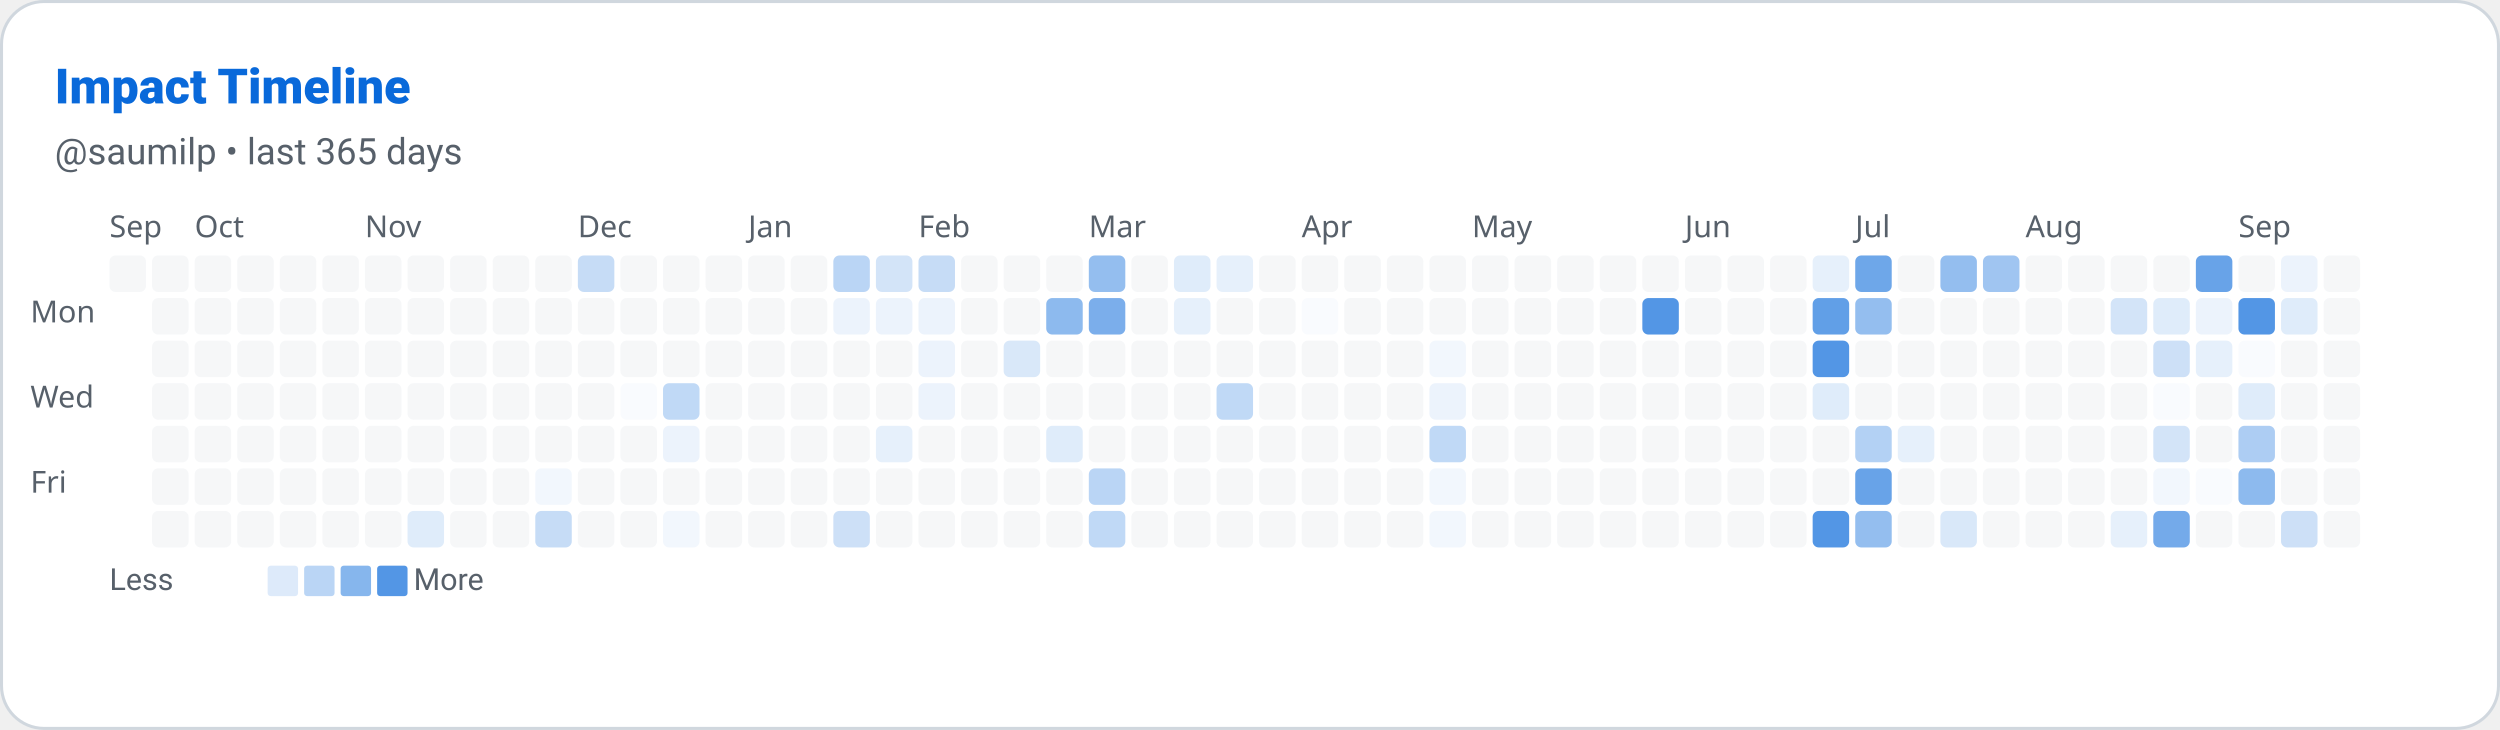
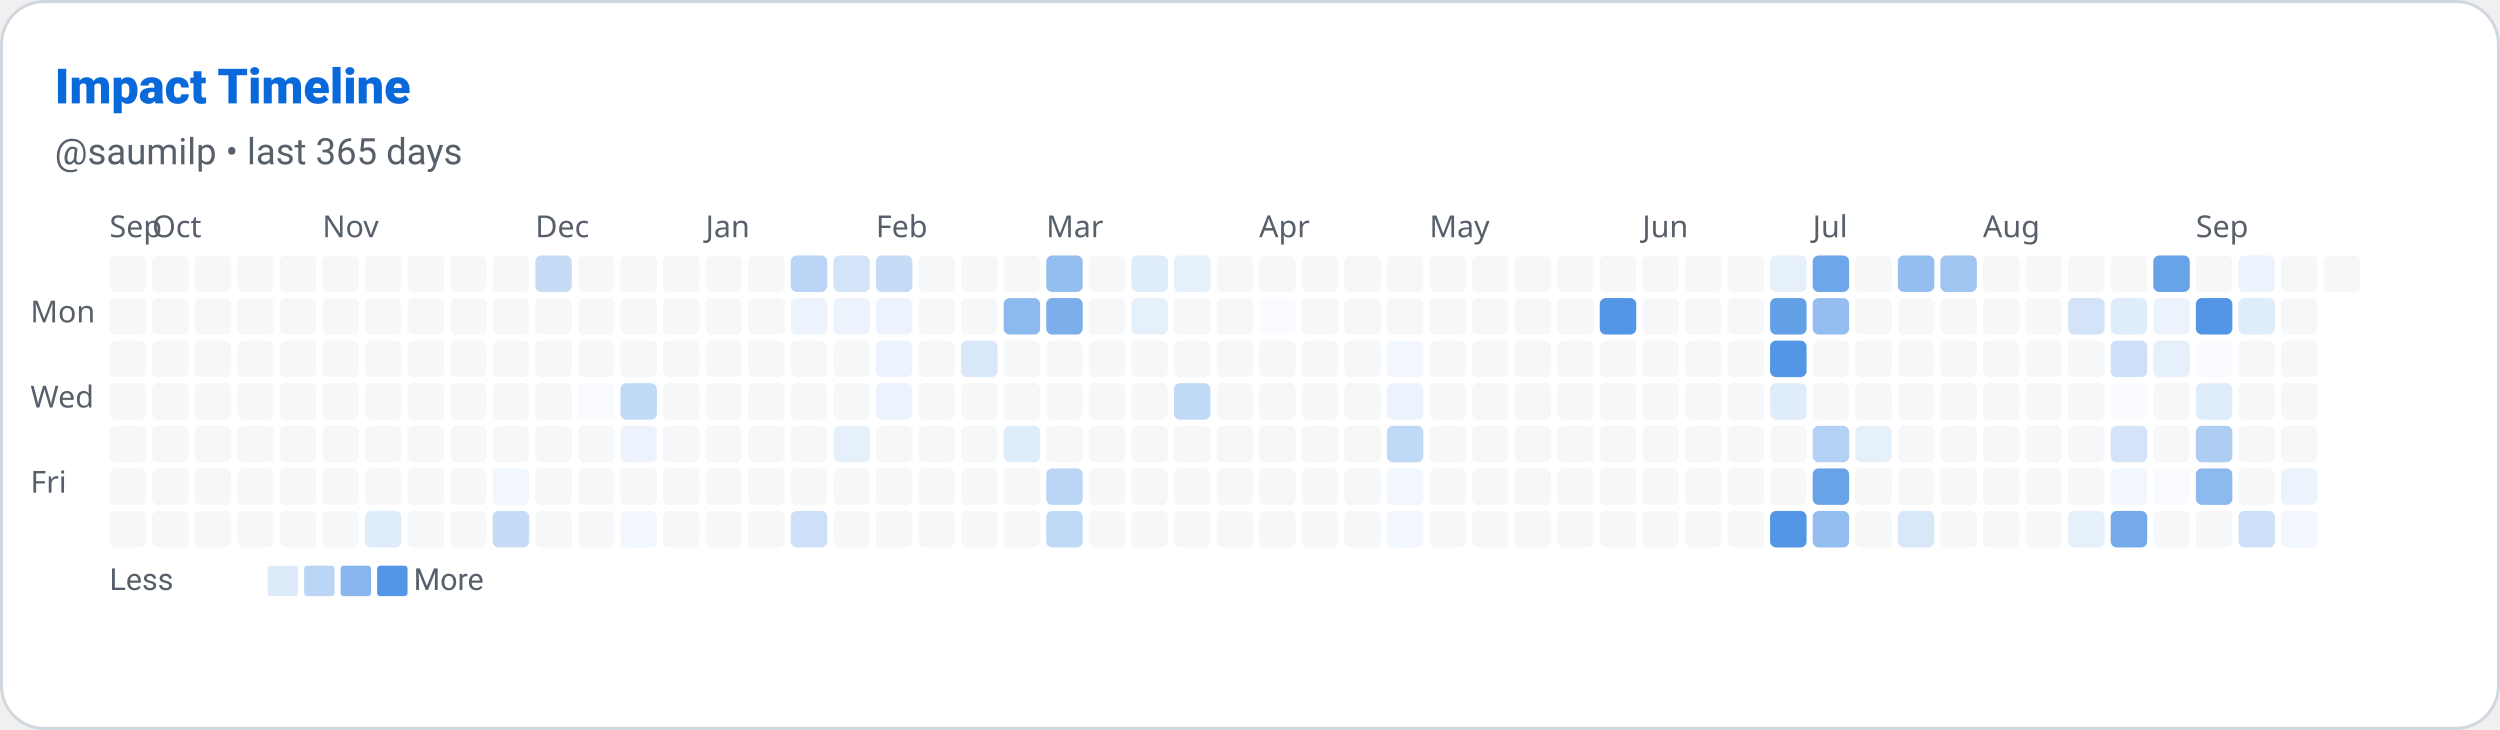
<svg xmlns="http://www.w3.org/2000/svg" width="822" height="240" viewBox="0 0 822 240" role="img" aria-label="Impact Timeline: saumilp">
  <defs>
    <style>
      
      @keyframes ghstatsGrow { from { transform: scaleX(0); } to { transform: scaleX(1); } }
      .ghstats-bar-fill { transform-box: fill-box; transform-origin: left center; animation: ghstatsGrow 900ms cubic-bezier(.2,.8,.2,1) both; }
      @media (prefers-reduced-motion: reduce) { .ghstats-bar-fill { animation: none; } }
    
    </style>
  </defs>
  <rect x="0.5" y="0.5" width="821" height="239" rx="14" fill="#ffffff" stroke="#d0d7de" stroke-width="1" />
  <text x="18" y="34" fill="#0969da" font-size="16" font-weight="800" font-family="ui-sans-serif,system-ui,-apple-system,Segoe UI,Roboto,Helvetica,Arial">Impact Timeline</text>
  <text x="18" y="54" fill="#57606a" font-size="12" font-weight="400" font-family="ui-sans-serif,system-ui,-apple-system,Segoe UI,Roboto,Helvetica,Arial">@saumilp • last 365 days</text>
  <text x="36" y="78" font-size="10" fill="#57606a" font-family="system-ui">Sep</text>
-   <text x="64" y="78" font-size="10" fill="#57606a" font-family="system-ui">Oct</text>
-   <text x="120" y="78" font-size="10" fill="#57606a" font-family="system-ui">Nov</text>
-   <text x="190" y="78" font-size="10" fill="#57606a" font-family="system-ui">Dec</text>
-   <text x="246" y="78" font-size="10" fill="#57606a" font-family="system-ui">Jan</text>
-   <text x="302" y="78" font-size="10" fill="#57606a" font-family="system-ui">Feb</text>
-   <text x="358" y="78" font-size="10" fill="#57606a" font-family="system-ui">Mar</text>
-   <text x="428" y="78" font-size="10" fill="#57606a" font-family="system-ui">Apr</text>
-   <text x="484" y="78" font-size="10" fill="#57606a" font-family="system-ui">May</text>
-   <text x="554" y="78" font-size="10" fill="#57606a" font-family="system-ui">Jun</text>
-   <text x="610" y="78" font-size="10" fill="#57606a" font-family="system-ui">Jul</text>
-   <text x="666" y="78" font-size="10" fill="#57606a" font-family="system-ui">Aug</text>
-   <text x="736" y="78" font-size="10" fill="#57606a" font-family="system-ui">Sep</text>
+   <text x="50" y="78" font-size="10" fill="#57606a" font-family="system-ui">Oct</text>
+   <text x="106" y="78" font-size="10" fill="#57606a" font-family="system-ui">Nov</text>
+   <text x="176" y="78" font-size="10" fill="#57606a" font-family="system-ui">Dec</text>
+   <text x="232" y="78" font-size="10" fill="#57606a" font-family="system-ui">Jan</text>
+   <text x="288" y="78" font-size="10" fill="#57606a" font-family="system-ui">Feb</text>
+   <text x="344" y="78" font-size="10" fill="#57606a" font-family="system-ui">Mar</text>
+   <text x="414" y="78" font-size="10" fill="#57606a" font-family="system-ui">Apr</text>
+   <text x="470" y="78" font-size="10" fill="#57606a" font-family="system-ui">May</text>
+   <text x="540" y="78" font-size="10" fill="#57606a" font-family="system-ui">Jun</text>
+   <text x="596" y="78" font-size="10" fill="#57606a" font-family="system-ui">Jul</text>
+   <text x="652" y="78" font-size="10" fill="#57606a" font-family="system-ui">Aug</text>
+   <text x="722" y="78" font-size="10" fill="#57606a" font-family="system-ui">Sep</text>
  <text x="10" y="106" font-size="10" fill="#57606a" font-family="system-ui">Mon</text>
  <text x="10" y="134" font-size="10" fill="#57606a" font-family="system-ui">Wed</text>
  <text x="10" y="162" font-size="10" fill="#57606a" font-family="system-ui">Fri</text>
  <rect x="36" y="84" width="12" height="12" rx="2" fill="#d0d7de" opacity="0.2" />
+   <rect x="36" y="98" width="12" height="12" rx="2" fill="#d0d7de" opacity="0.2" />
+   <rect x="36" y="112" width="12" height="12" rx="2" fill="#d0d7de" opacity="0.2" />
+   <rect x="36" y="126" width="12" height="12" rx="2" fill="#d0d7de" opacity="0.2" />
+   <rect x="36" y="140" width="12" height="12" rx="2" fill="#d0d7de" opacity="0.2" />
+   <rect x="36" y="154" width="12" height="12" rx="2" fill="#d0d7de" opacity="0.2" />
+   <rect x="36" y="168" width="12" height="12" rx="2" fill="#d0d7de" opacity="0.2" />
  <rect x="50" y="84" width="12" height="12" rx="2" fill="#d0d7de" opacity="0.2" />
  <rect x="50" y="98" width="12" height="12" rx="2" fill="#d0d7de" opacity="0.2" />
  <rect x="50" y="112" width="12" height="12" rx="2" fill="#d0d7de" opacity="0.2" />
  <rect x="50" y="126" width="12" height="12" rx="2" fill="#d0d7de" opacity="0.2" />
  <rect x="50" y="140" width="12" height="12" rx="2" fill="#d0d7de" opacity="0.2" />
  <rect x="50" y="154" width="12" height="12" rx="2" fill="#d0d7de" opacity="0.2" />
  <rect x="50" y="168" width="12" height="12" rx="2" fill="#d0d7de" opacity="0.2" />
  <rect x="64" y="84" width="12" height="12" rx="2" fill="#d0d7de" opacity="0.2" />
  <rect x="64" y="98" width="12" height="12" rx="2" fill="#d0d7de" opacity="0.2" />
  <rect x="64" y="112" width="12" height="12" rx="2" fill="#d0d7de" opacity="0.2" />
  <rect x="64" y="126" width="12" height="12" rx="2" fill="#d0d7de" opacity="0.2" />
  <rect x="64" y="140" width="12" height="12" rx="2" fill="#d0d7de" opacity="0.2" />
  <rect x="64" y="154" width="12" height="12" rx="2" fill="#d0d7de" opacity="0.2" />
  <rect x="64" y="168" width="12" height="12" rx="2" fill="#d0d7de" opacity="0.2" />
  <rect x="78" y="84" width="12" height="12" rx="2" fill="#d0d7de" opacity="0.2" />
  <rect x="78" y="98" width="12" height="12" rx="2" fill="#d0d7de" opacity="0.2" />
  <rect x="78" y="112" width="12" height="12" rx="2" fill="#d0d7de" opacity="0.2" />
  <rect x="78" y="126" width="12" height="12" rx="2" fill="#d0d7de" opacity="0.2" />
  <rect x="78" y="140" width="12" height="12" rx="2" fill="#d0d7de" opacity="0.2" />
  <rect x="78" y="154" width="12" height="12" rx="2" fill="#d0d7de" opacity="0.2" />
  <rect x="78" y="168" width="12" height="12" rx="2" fill="#d0d7de" opacity="0.2" />
  <rect x="92" y="84" width="12" height="12" rx="2" fill="#d0d7de" opacity="0.2" />
  <rect x="92" y="98" width="12" height="12" rx="2" fill="#d0d7de" opacity="0.2" />
  <rect x="92" y="112" width="12" height="12" rx="2" fill="#d0d7de" opacity="0.2" />
  <rect x="92" y="126" width="12" height="12" rx="2" fill="#d0d7de" opacity="0.2" />
  <rect x="92" y="140" width="12" height="12" rx="2" fill="#d0d7de" opacity="0.2" />
  <rect x="92" y="154" width="12" height="12" rx="2" fill="#d0d7de" opacity="0.2" />
  <rect x="92" y="168" width="12" height="12" rx="2" fill="#d0d7de" opacity="0.2" />
  <rect x="106" y="84" width="12" height="12" rx="2" fill="#d0d7de" opacity="0.2" />
  <rect x="106" y="98" width="12" height="12" rx="2" fill="#d0d7de" opacity="0.2" />
  <rect x="106" y="112" width="12" height="12" rx="2" fill="#d0d7de" opacity="0.2" />
  <rect x="106" y="126" width="12" height="12" rx="2" fill="#d0d7de" opacity="0.2" />
  <rect x="106" y="140" width="12" height="12" rx="2" fill="#d0d7de" opacity="0.2" />
  <rect x="106" y="154" width="12" height="12" rx="2" fill="#d0d7de" opacity="0.2" />
  <rect x="106" y="168" width="12" height="12" rx="2" fill="#d0d7de" opacity="0.2" />
  <rect x="120" y="84" width="12" height="12" rx="2" fill="#d0d7de" opacity="0.2" />
  <rect x="120" y="98" width="12" height="12" rx="2" fill="#d0d7de" opacity="0.2" />
  <rect x="120" y="112" width="12" height="12" rx="2" fill="#d0d7de" opacity="0.2" />
  <rect x="120" y="126" width="12" height="12" rx="2" fill="#d0d7de" opacity="0.2" />
  <rect x="120" y="140" width="12" height="12" rx="2" fill="#d0d7de" opacity="0.2" />
  <rect x="120" y="154" width="12" height="12" rx="2" fill="#d0d7de" opacity="0.2" />
-   <rect x="120" y="168" width="12" height="12" rx="2" fill="#d0d7de" opacity="0.2" />
+   <rect x="120" y="168" width="12" height="12" rx="2" fill="rgb(223, 236, 250)" opacity="1" />
  <rect x="134" y="84" width="12" height="12" rx="2" fill="#d0d7de" opacity="0.2" />
  <rect x="134" y="98" width="12" height="12" rx="2" fill="#d0d7de" opacity="0.2" />
  <rect x="134" y="112" width="12" height="12" rx="2" fill="#d0d7de" opacity="0.2" />
  <rect x="134" y="126" width="12" height="12" rx="2" fill="#d0d7de" opacity="0.2" />
  <rect x="134" y="140" width="12" height="12" rx="2" fill="#d0d7de" opacity="0.2" />
  <rect x="134" y="154" width="12" height="12" rx="2" fill="#d0d7de" opacity="0.2" />
-   <rect x="134" y="168" width="12" height="12" rx="2" fill="rgb(223, 236, 250)" opacity="1" />
+   <rect x="134" y="168" width="12" height="12" rx="2" fill="#d0d7de" opacity="0.2" />
  <rect x="148" y="84" width="12" height="12" rx="2" fill="#d0d7de" opacity="0.2" />
  <rect x="148" y="98" width="12" height="12" rx="2" fill="#d0d7de" opacity="0.2" />
  <rect x="148" y="112" width="12" height="12" rx="2" fill="#d0d7de" opacity="0.2" />
  <rect x="148" y="126" width="12" height="12" rx="2" fill="#d0d7de" opacity="0.2" />
  <rect x="148" y="140" width="12" height="12" rx="2" fill="#d0d7de" opacity="0.2" />
  <rect x="148" y="154" width="12" height="12" rx="2" fill="#d0d7de" opacity="0.2" />
  <rect x="148" y="168" width="12" height="12" rx="2" fill="#d0d7de" opacity="0.2" />
  <rect x="162" y="84" width="12" height="12" rx="2" fill="#d0d7de" opacity="0.2" />
  <rect x="162" y="98" width="12" height="12" rx="2" fill="#d0d7de" opacity="0.2" />
  <rect x="162" y="112" width="12" height="12" rx="2" fill="#d0d7de" opacity="0.2" />
  <rect x="162" y="126" width="12" height="12" rx="2" fill="#d0d7de" opacity="0.2" />
  <rect x="162" y="140" width="12" height="12" rx="2" fill="#d0d7de" opacity="0.2" />
-   <rect x="162" y="154" width="12" height="12" rx="2" fill="#d0d7de" opacity="0.2" />
-   <rect x="162" y="168" width="12" height="12" rx="2" fill="#d0d7de" opacity="0.2" />
-   <rect x="176" y="84" width="12" height="12" rx="2" fill="#d0d7de" opacity="0.2" />
+   <rect x="162" y="154" width="12" height="12" rx="2" fill="rgb(242, 247, 253)" opacity="1" />
+   <rect x="162" y="168" width="12" height="12" rx="2" fill="rgb(198, 220, 246)" opacity="1" />
+   <rect x="176" y="84" width="12" height="12" rx="2" fill="rgb(198, 220, 246)" opacity="1" />
  <rect x="176" y="98" width="12" height="12" rx="2" fill="#d0d7de" opacity="0.2" />
  <rect x="176" y="112" width="12" height="12" rx="2" fill="#d0d7de" opacity="0.2" />
  <rect x="176" y="126" width="12" height="12" rx="2" fill="#d0d7de" opacity="0.2" />
  <rect x="176" y="140" width="12" height="12" rx="2" fill="#d0d7de" opacity="0.2" />
-   <rect x="176" y="154" width="12" height="12" rx="2" fill="rgb(242, 247, 253)" opacity="1" />
-   <rect x="176" y="168" width="12" height="12" rx="2" fill="rgb(198, 220, 246)" opacity="1" />
-   <rect x="190" y="84" width="12" height="12" rx="2" fill="rgb(198, 220, 246)" opacity="1" />
+   <rect x="176" y="154" width="12" height="12" rx="2" fill="#d0d7de" opacity="0.2" />
+   <rect x="176" y="168" width="12" height="12" rx="2" fill="#d0d7de" opacity="0.2" />
+   <rect x="190" y="84" width="12" height="12" rx="2" fill="#d0d7de" opacity="0.2" />
  <rect x="190" y="98" width="12" height="12" rx="2" fill="#d0d7de" opacity="0.2" />
  <rect x="190" y="112" width="12" height="12" rx="2" fill="#d0d7de" opacity="0.2" />
-   <rect x="190" y="126" width="12" height="12" rx="2" fill="#d0d7de" opacity="0.2" />
+   <rect x="190" y="126" width="12" height="12" rx="2" fill="rgb(249, 251, 254)" opacity="1" />
  <rect x="190" y="140" width="12" height="12" rx="2" fill="#d0d7de" opacity="0.2" />
  <rect x="190" y="154" width="12" height="12" rx="2" fill="#d0d7de" opacity="0.2" />
  <rect x="190" y="168" width="12" height="12" rx="2" fill="#d0d7de" opacity="0.2" />
  <rect x="204" y="84" width="12" height="12" rx="2" fill="#d0d7de" opacity="0.2" />
  <rect x="204" y="98" width="12" height="12" rx="2" fill="#d0d7de" opacity="0.2" />
  <rect x="204" y="112" width="12" height="12" rx="2" fill="#d0d7de" opacity="0.2" />
-   <rect x="204" y="126" width="12" height="12" rx="2" fill="rgb(249, 251, 254)" opacity="1" />
-   <rect x="204" y="140" width="12" height="12" rx="2" fill="#d0d7de" opacity="0.2" />
+   <rect x="204" y="126" width="12" height="12" rx="2" fill="rgb(192, 217, 246)" opacity="1" />
+   <rect x="204" y="140" width="12" height="12" rx="2" fill="rgb(236, 243, 252)" opacity="1" />
  <rect x="204" y="154" width="12" height="12" rx="2" fill="#d0d7de" opacity="0.2" />
-   <rect x="204" y="168" width="12" height="12" rx="2" fill="#d0d7de" opacity="0.2" />
+   <rect x="204" y="168" width="12" height="12" rx="2" fill="rgb(242, 247, 253)" opacity="1" />
  <rect x="218" y="84" width="12" height="12" rx="2" fill="#d0d7de" opacity="0.2" />
  <rect x="218" y="98" width="12" height="12" rx="2" fill="#d0d7de" opacity="0.2" />
  <rect x="218" y="112" width="12" height="12" rx="2" fill="#d0d7de" opacity="0.2" />
-   <rect x="218" y="126" width="12" height="12" rx="2" fill="rgb(192, 217, 246)" opacity="1" />
-   <rect x="218" y="140" width="12" height="12" rx="2" fill="rgb(236, 243, 252)" opacity="1" />
+   <rect x="218" y="126" width="12" height="12" rx="2" fill="#d0d7de" opacity="0.2" />
+   <rect x="218" y="140" width="12" height="12" rx="2" fill="#d0d7de" opacity="0.2" />
  <rect x="218" y="154" width="12" height="12" rx="2" fill="#d0d7de" opacity="0.2" />
-   <rect x="218" y="168" width="12" height="12" rx="2" fill="rgb(242, 247, 253)" opacity="1" />
+   <rect x="218" y="168" width="12" height="12" rx="2" fill="#d0d7de" opacity="0.2" />
  <rect x="232" y="84" width="12" height="12" rx="2" fill="#d0d7de" opacity="0.2" />
  <rect x="232" y="98" width="12" height="12" rx="2" fill="#d0d7de" opacity="0.2" />
  <rect x="232" y="112" width="12" height="12" rx="2" fill="#d0d7de" opacity="0.2" />
  <rect x="232" y="126" width="12" height="12" rx="2" fill="#d0d7de" opacity="0.2" />
  <rect x="232" y="140" width="12" height="12" rx="2" fill="#d0d7de" opacity="0.2" />
  <rect x="232" y="154" width="12" height="12" rx="2" fill="#d0d7de" opacity="0.2" />
  <rect x="232" y="168" width="12" height="12" rx="2" fill="#d0d7de" opacity="0.2" />
  <rect x="246" y="84" width="12" height="12" rx="2" fill="#d0d7de" opacity="0.2" />
  <rect x="246" y="98" width="12" height="12" rx="2" fill="#d0d7de" opacity="0.2" />
  <rect x="246" y="112" width="12" height="12" rx="2" fill="#d0d7de" opacity="0.2" />
  <rect x="246" y="126" width="12" height="12" rx="2" fill="#d0d7de" opacity="0.2" />
  <rect x="246" y="140" width="12" height="12" rx="2" fill="#d0d7de" opacity="0.2" />
  <rect x="246" y="154" width="12" height="12" rx="2" fill="#d0d7de" opacity="0.2" />
  <rect x="246" y="168" width="12" height="12" rx="2" fill="#d0d7de" opacity="0.2" />
-   <rect x="260" y="84" width="12" height="12" rx="2" fill="#d0d7de" opacity="0.2" />
-   <rect x="260" y="98" width="12" height="12" rx="2" fill="#d0d7de" opacity="0.2" />
+   <rect x="260" y="84" width="12" height="12" rx="2" fill="rgb(186, 213, 245)" opacity="1" />
+   <rect x="260" y="98" width="12" height="12" rx="2" fill="rgb(236, 243, 252)" opacity="1" />
  <rect x="260" y="112" width="12" height="12" rx="2" fill="#d0d7de" opacity="0.2" />
  <rect x="260" y="126" width="12" height="12" rx="2" fill="#d0d7de" opacity="0.2" />
  <rect x="260" y="140" width="12" height="12" rx="2" fill="#d0d7de" opacity="0.2" />
  <rect x="260" y="154" width="12" height="12" rx="2" fill="#d0d7de" opacity="0.2" />
-   <rect x="260" y="168" width="12" height="12" rx="2" fill="#d0d7de" opacity="0.2" />
-   <rect x="274" y="84" width="12" height="12" rx="2" fill="rgb(186, 213, 245)" opacity="1" />
+   <rect x="260" y="168" width="12" height="12" rx="2" fill="rgb(205, 224, 247)" opacity="1" />
+   <rect x="274" y="84" width="12" height="12" rx="2" fill="rgb(211, 228, 248)" opacity="1" />
  <rect x="274" y="98" width="12" height="12" rx="2" fill="rgb(236, 243, 252)" opacity="1" />
  <rect x="274" y="112" width="12" height="12" rx="2" fill="#d0d7de" opacity="0.2" />
  <rect x="274" y="126" width="12" height="12" rx="2" fill="#d0d7de" opacity="0.2" />
-   <rect x="274" y="140" width="12" height="12" rx="2" fill="#d0d7de" opacity="0.2" />
+   <rect x="274" y="140" width="12" height="12" rx="2" fill="rgb(230, 240, 251)" opacity="1" />
  <rect x="274" y="154" width="12" height="12" rx="2" fill="#d0d7de" opacity="0.2" />
-   <rect x="274" y="168" width="12" height="12" rx="2" fill="rgb(205, 224, 247)" opacity="1" />
-   <rect x="288" y="84" width="12" height="12" rx="2" fill="rgb(211, 228, 248)" opacity="1" />
+   <rect x="274" y="168" width="12" height="12" rx="2" fill="#d0d7de" opacity="0.2" />
+   <rect x="288" y="84" width="12" height="12" rx="2" fill="rgb(198, 220, 246)" opacity="1" />
  <rect x="288" y="98" width="12" height="12" rx="2" fill="rgb(236, 243, 252)" opacity="1" />
-   <rect x="288" y="112" width="12" height="12" rx="2" fill="#d0d7de" opacity="0.2" />
-   <rect x="288" y="126" width="12" height="12" rx="2" fill="#d0d7de" opacity="0.2" />
-   <rect x="288" y="140" width="12" height="12" rx="2" fill="rgb(230, 240, 251)" opacity="1" />
+   <rect x="288" y="112" width="12" height="12" rx="2" fill="rgb(236, 243, 252)" opacity="1" />
+   <rect x="288" y="126" width="12" height="12" rx="2" fill="rgb(236, 243, 252)" opacity="1" />
+   <rect x="288" y="140" width="12" height="12" rx="2" fill="#d0d7de" opacity="0.2" />
  <rect x="288" y="154" width="12" height="12" rx="2" fill="#d0d7de" opacity="0.2" />
  <rect x="288" y="168" width="12" height="12" rx="2" fill="#d0d7de" opacity="0.2" />
-   <rect x="302" y="84" width="12" height="12" rx="2" fill="rgb(198, 220, 246)" opacity="1" />
-   <rect x="302" y="98" width="12" height="12" rx="2" fill="rgb(236, 243, 252)" opacity="1" />
-   <rect x="302" y="112" width="12" height="12" rx="2" fill="rgb(236, 243, 252)" opacity="1" />
-   <rect x="302" y="126" width="12" height="12" rx="2" fill="rgb(236, 243, 252)" opacity="1" />
+   <rect x="302" y="84" width="12" height="12" rx="2" fill="#d0d7de" opacity="0.2" />
+   <rect x="302" y="98" width="12" height="12" rx="2" fill="#d0d7de" opacity="0.2" />
+   <rect x="302" y="112" width="12" height="12" rx="2" fill="#d0d7de" opacity="0.2" />
+   <rect x="302" y="126" width="12" height="12" rx="2" fill="#d0d7de" opacity="0.2" />
  <rect x="302" y="140" width="12" height="12" rx="2" fill="#d0d7de" opacity="0.2" />
  <rect x="302" y="154" width="12" height="12" rx="2" fill="#d0d7de" opacity="0.2" />
  <rect x="302" y="168" width="12" height="12" rx="2" fill="#d0d7de" opacity="0.2" />
  <rect x="316" y="84" width="12" height="12" rx="2" fill="#d0d7de" opacity="0.2" />
  <rect x="316" y="98" width="12" height="12" rx="2" fill="#d0d7de" opacity="0.2" />
-   <rect x="316" y="112" width="12" height="12" rx="2" fill="#d0d7de" opacity="0.2" />
+   <rect x="316" y="112" width="12" height="12" rx="2" fill="rgb(217, 232, 249)" opacity="1" />
  <rect x="316" y="126" width="12" height="12" rx="2" fill="#d0d7de" opacity="0.2" />
  <rect x="316" y="140" width="12" height="12" rx="2" fill="#d0d7de" opacity="0.2" />
  <rect x="316" y="154" width="12" height="12" rx="2" fill="#d0d7de" opacity="0.2" />
  <rect x="316" y="168" width="12" height="12" rx="2" fill="#d0d7de" opacity="0.2" />
  <rect x="330" y="84" width="12" height="12" rx="2" fill="#d0d7de" opacity="0.2" />
-   <rect x="330" y="98" width="12" height="12" rx="2" fill="#d0d7de" opacity="0.2" />
-   <rect x="330" y="112" width="12" height="12" rx="2" fill="rgb(217, 232, 249)" opacity="1" />
+   <rect x="330" y="98" width="12" height="12" rx="2" fill="rgb(141, 186, 238)" opacity="1" />
+   <rect x="330" y="112" width="12" height="12" rx="2" fill="#d0d7de" opacity="0.2" />
  <rect x="330" y="126" width="12" height="12" rx="2" fill="#d0d7de" opacity="0.2" />
-   <rect x="330" y="140" width="12" height="12" rx="2" fill="#d0d7de" opacity="0.2" />
+   <rect x="330" y="140" width="12" height="12" rx="2" fill="rgb(223, 236, 250)" opacity="1" />
  <rect x="330" y="154" width="12" height="12" rx="2" fill="#d0d7de" opacity="0.2" />
  <rect x="330" y="168" width="12" height="12" rx="2" fill="#d0d7de" opacity="0.2" />
-   <rect x="344" y="84" width="12" height="12" rx="2" fill="#d0d7de" opacity="0.2" />
-   <rect x="344" y="98" width="12" height="12" rx="2" fill="rgb(141, 186, 238)" opacity="1" />
+   <rect x="344" y="84" width="12" height="12" rx="2" fill="rgb(148, 190, 239)" opacity="1" />
+   <rect x="344" y="98" width="12" height="12" rx="2" fill="rgb(123, 174, 235)" opacity="1" />
  <rect x="344" y="112" width="12" height="12" rx="2" fill="#d0d7de" opacity="0.2" />
  <rect x="344" y="126" width="12" height="12" rx="2" fill="#d0d7de" opacity="0.2" />
-   <rect x="344" y="140" width="12" height="12" rx="2" fill="rgb(223, 236, 250)" opacity="1" />
-   <rect x="344" y="154" width="12" height="12" rx="2" fill="#d0d7de" opacity="0.2" />
-   <rect x="344" y="168" width="12" height="12" rx="2" fill="#d0d7de" opacity="0.2" />
-   <rect x="358" y="84" width="12" height="12" rx="2" fill="rgb(148, 190, 239)" opacity="1" />
-   <rect x="358" y="98" width="12" height="12" rx="2" fill="rgb(123, 174, 235)" opacity="1" />
+   <rect x="344" y="140" width="12" height="12" rx="2" fill="#d0d7de" opacity="0.2" />
+   <rect x="344" y="154" width="12" height="12" rx="2" fill="rgb(186, 213, 245)" opacity="1" />
+   <rect x="344" y="168" width="12" height="12" rx="2" fill="rgb(192, 217, 246)" opacity="1" />
+   <rect x="358" y="84" width="12" height="12" rx="2" fill="#d0d7de" opacity="0.2" />
+   <rect x="358" y="98" width="12" height="12" rx="2" fill="#d0d7de" opacity="0.2" />
  <rect x="358" y="112" width="12" height="12" rx="2" fill="#d0d7de" opacity="0.2" />
  <rect x="358" y="126" width="12" height="12" rx="2" fill="#d0d7de" opacity="0.2" />
  <rect x="358" y="140" width="12" height="12" rx="2" fill="#d0d7de" opacity="0.2" />
-   <rect x="358" y="154" width="12" height="12" rx="2" fill="rgb(186, 213, 245)" opacity="1" />
-   <rect x="358" y="168" width="12" height="12" rx="2" fill="rgb(192, 217, 246)" opacity="1" />
-   <rect x="372" y="84" width="12" height="12" rx="2" fill="#d0d7de" opacity="0.2" />
-   <rect x="372" y="98" width="12" height="12" rx="2" fill="#d0d7de" opacity="0.2" />
+   <rect x="358" y="154" width="12" height="12" rx="2" fill="#d0d7de" opacity="0.2" />
+   <rect x="358" y="168" width="12" height="12" rx="2" fill="#d0d7de" opacity="0.2" />
+   <rect x="372" y="84" width="12" height="12" rx="2" fill="rgb(223, 236, 250)" opacity="1" />
+   <rect x="372" y="98" width="12" height="12" rx="2" fill="rgb(230, 240, 251)" opacity="1" />
  <rect x="372" y="112" width="12" height="12" rx="2" fill="#d0d7de" opacity="0.2" />
  <rect x="372" y="126" width="12" height="12" rx="2" fill="#d0d7de" opacity="0.2" />
  <rect x="372" y="140" width="12" height="12" rx="2" fill="#d0d7de" opacity="0.2" />
  <rect x="372" y="154" width="12" height="12" rx="2" fill="#d0d7de" opacity="0.2" />
  <rect x="372" y="168" width="12" height="12" rx="2" fill="#d0d7de" opacity="0.2" />
-   <rect x="386" y="84" width="12" height="12" rx="2" fill="rgb(223, 236, 250)" opacity="1" />
-   <rect x="386" y="98" width="12" height="12" rx="2" fill="rgb(230, 240, 251)" opacity="1" />
+   <rect x="386" y="84" width="12" height="12" rx="2" fill="rgb(230, 240, 251)" opacity="1" />
+   <rect x="386" y="98" width="12" height="12" rx="2" fill="#d0d7de" opacity="0.2" />
  <rect x="386" y="112" width="12" height="12" rx="2" fill="#d0d7de" opacity="0.2" />
-   <rect x="386" y="126" width="12" height="12" rx="2" fill="#d0d7de" opacity="0.2" />
+   <rect x="386" y="126" width="12" height="12" rx="2" fill="rgb(192, 217, 246)" opacity="1" />
  <rect x="386" y="140" width="12" height="12" rx="2" fill="#d0d7de" opacity="0.2" />
  <rect x="386" y="154" width="12" height="12" rx="2" fill="#d0d7de" opacity="0.2" />
  <rect x="386" y="168" width="12" height="12" rx="2" fill="#d0d7de" opacity="0.2" />
-   <rect x="400" y="84" width="12" height="12" rx="2" fill="rgb(230, 240, 251)" opacity="1" />
+   <rect x="400" y="84" width="12" height="12" rx="2" fill="#d0d7de" opacity="0.2" />
  <rect x="400" y="98" width="12" height="12" rx="2" fill="#d0d7de" opacity="0.2" />
  <rect x="400" y="112" width="12" height="12" rx="2" fill="#d0d7de" opacity="0.2" />
-   <rect x="400" y="126" width="12" height="12" rx="2" fill="rgb(192, 217, 246)" opacity="1" />
+   <rect x="400" y="126" width="12" height="12" rx="2" fill="#d0d7de" opacity="0.2" />
  <rect x="400" y="140" width="12" height="12" rx="2" fill="#d0d7de" opacity="0.2" />
  <rect x="400" y="154" width="12" height="12" rx="2" fill="#d0d7de" opacity="0.2" />
  <rect x="400" y="168" width="12" height="12" rx="2" fill="#d0d7de" opacity="0.2" />
  <rect x="414" y="84" width="12" height="12" rx="2" fill="#d0d7de" opacity="0.2" />
-   <rect x="414" y="98" width="12" height="12" rx="2" fill="#d0d7de" opacity="0.2" />
+   <rect x="414" y="98" width="12" height="12" rx="2" fill="rgb(249, 251, 254)" opacity="1" />
  <rect x="414" y="112" width="12" height="12" rx="2" fill="#d0d7de" opacity="0.2" />
  <rect x="414" y="126" width="12" height="12" rx="2" fill="#d0d7de" opacity="0.2" />
  <rect x="414" y="140" width="12" height="12" rx="2" fill="#d0d7de" opacity="0.2" />
  <rect x="414" y="154" width="12" height="12" rx="2" fill="#d0d7de" opacity="0.2" />
  <rect x="414" y="168" width="12" height="12" rx="2" fill="#d0d7de" opacity="0.2" />
  <rect x="428" y="84" width="12" height="12" rx="2" fill="#d0d7de" opacity="0.2" />
-   <rect x="428" y="98" width="12" height="12" rx="2" fill="rgb(249, 251, 254)" opacity="1" />
+   <rect x="428" y="98" width="12" height="12" rx="2" fill="#d0d7de" opacity="0.2" />
  <rect x="428" y="112" width="12" height="12" rx="2" fill="#d0d7de" opacity="0.2" />
  <rect x="428" y="126" width="12" height="12" rx="2" fill="#d0d7de" opacity="0.2" />
  <rect x="428" y="140" width="12" height="12" rx="2" fill="#d0d7de" opacity="0.2" />
  <rect x="428" y="154" width="12" height="12" rx="2" fill="#d0d7de" opacity="0.2" />
  <rect x="428" y="168" width="12" height="12" rx="2" fill="#d0d7de" opacity="0.2" />
  <rect x="442" y="84" width="12" height="12" rx="2" fill="#d0d7de" opacity="0.2" />
  <rect x="442" y="98" width="12" height="12" rx="2" fill="#d0d7de" opacity="0.2" />
  <rect x="442" y="112" width="12" height="12" rx="2" fill="#d0d7de" opacity="0.2" />
  <rect x="442" y="126" width="12" height="12" rx="2" fill="#d0d7de" opacity="0.2" />
  <rect x="442" y="140" width="12" height="12" rx="2" fill="#d0d7de" opacity="0.2" />
  <rect x="442" y="154" width="12" height="12" rx="2" fill="#d0d7de" opacity="0.2" />
  <rect x="442" y="168" width="12" height="12" rx="2" fill="#d0d7de" opacity="0.2" />
  <rect x="456" y="84" width="12" height="12" rx="2" fill="#d0d7de" opacity="0.2" />
  <rect x="456" y="98" width="12" height="12" rx="2" fill="#d0d7de" opacity="0.2" />
-   <rect x="456" y="112" width="12" height="12" rx="2" fill="#d0d7de" opacity="0.2" />
-   <rect x="456" y="126" width="12" height="12" rx="2" fill="#d0d7de" opacity="0.2" />
-   <rect x="456" y="140" width="12" height="12" rx="2" fill="#d0d7de" opacity="0.2" />
-   <rect x="456" y="154" width="12" height="12" rx="2" fill="#d0d7de" opacity="0.2" />
-   <rect x="456" y="168" width="12" height="12" rx="2" fill="#d0d7de" opacity="0.2" />
+   <rect x="456" y="112" width="12" height="12" rx="2" fill="rgb(242, 247, 253)" opacity="1" />
+   <rect x="456" y="126" width="12" height="12" rx="2" fill="rgb(236, 243, 252)" opacity="1" />
+   <rect x="456" y="140" width="12" height="12" rx="2" fill="rgb(192, 217, 246)" opacity="1" />
+   <rect x="456" y="154" width="12" height="12" rx="2" fill="rgb(242, 247, 253)" opacity="1" />
+   <rect x="456" y="168" width="12" height="12" rx="2" fill="rgb(242, 247, 253)" opacity="1" />
  <rect x="470" y="84" width="12" height="12" rx="2" fill="#d0d7de" opacity="0.2" />
  <rect x="470" y="98" width="12" height="12" rx="2" fill="#d0d7de" opacity="0.2" />
-   <rect x="470" y="112" width="12" height="12" rx="2" fill="rgb(242, 247, 253)" opacity="1" />
-   <rect x="470" y="126" width="12" height="12" rx="2" fill="rgb(236, 243, 252)" opacity="1" />
-   <rect x="470" y="140" width="12" height="12" rx="2" fill="rgb(192, 217, 246)" opacity="1" />
-   <rect x="470" y="154" width="12" height="12" rx="2" fill="rgb(242, 247, 253)" opacity="1" />
-   <rect x="470" y="168" width="12" height="12" rx="2" fill="rgb(242, 247, 253)" opacity="1" />
+   <rect x="470" y="112" width="12" height="12" rx="2" fill="#d0d7de" opacity="0.2" />
+   <rect x="470" y="126" width="12" height="12" rx="2" fill="#d0d7de" opacity="0.2" />
+   <rect x="470" y="140" width="12" height="12" rx="2" fill="#d0d7de" opacity="0.2" />
+   <rect x="470" y="154" width="12" height="12" rx="2" fill="#d0d7de" opacity="0.2" />
+   <rect x="470" y="168" width="12" height="12" rx="2" fill="#d0d7de" opacity="0.2" />
  <rect x="484" y="84" width="12" height="12" rx="2" fill="#d0d7de" opacity="0.2" />
  <rect x="484" y="98" width="12" height="12" rx="2" fill="#d0d7de" opacity="0.2" />
  <rect x="484" y="112" width="12" height="12" rx="2" fill="#d0d7de" opacity="0.2" />
  <rect x="484" y="126" width="12" height="12" rx="2" fill="#d0d7de" opacity="0.2" />
  <rect x="484" y="140" width="12" height="12" rx="2" fill="#d0d7de" opacity="0.2" />
  <rect x="484" y="154" width="12" height="12" rx="2" fill="#d0d7de" opacity="0.2" />
  <rect x="484" y="168" width="12" height="12" rx="2" fill="#d0d7de" opacity="0.2" />
  <rect x="498" y="84" width="12" height="12" rx="2" fill="#d0d7de" opacity="0.2" />
  <rect x="498" y="98" width="12" height="12" rx="2" fill="#d0d7de" opacity="0.2" />
  <rect x="498" y="112" width="12" height="12" rx="2" fill="#d0d7de" opacity="0.2" />
  <rect x="498" y="126" width="12" height="12" rx="2" fill="#d0d7de" opacity="0.2" />
  <rect x="498" y="140" width="12" height="12" rx="2" fill="#d0d7de" opacity="0.2" />
  <rect x="498" y="154" width="12" height="12" rx="2" fill="#d0d7de" opacity="0.2" />
  <rect x="498" y="168" width="12" height="12" rx="2" fill="#d0d7de" opacity="0.2" />
  <rect x="512" y="84" width="12" height="12" rx="2" fill="#d0d7de" opacity="0.2" />
  <rect x="512" y="98" width="12" height="12" rx="2" fill="#d0d7de" opacity="0.2" />
  <rect x="512" y="112" width="12" height="12" rx="2" fill="#d0d7de" opacity="0.2" />
  <rect x="512" y="126" width="12" height="12" rx="2" fill="#d0d7de" opacity="0.2" />
  <rect x="512" y="140" width="12" height="12" rx="2" fill="#d0d7de" opacity="0.2" />
  <rect x="512" y="154" width="12" height="12" rx="2" fill="#d0d7de" opacity="0.2" />
  <rect x="512" y="168" width="12" height="12" rx="2" fill="#d0d7de" opacity="0.2" />
  <rect x="526" y="84" width="12" height="12" rx="2" fill="#d0d7de" opacity="0.2" />
-   <rect x="526" y="98" width="12" height="12" rx="2" fill="#d0d7de" opacity="0.2" />
+   <rect x="526" y="98" width="12" height="12" rx="2" fill="rgb(83, 150, 229)" opacity="1" />
  <rect x="526" y="112" width="12" height="12" rx="2" fill="#d0d7de" opacity="0.2" />
  <rect x="526" y="126" width="12" height="12" rx="2" fill="#d0d7de" opacity="0.2" />
  <rect x="526" y="140" width="12" height="12" rx="2" fill="#d0d7de" opacity="0.2" />
  <rect x="526" y="154" width="12" height="12" rx="2" fill="#d0d7de" opacity="0.2" />
  <rect x="526" y="168" width="12" height="12" rx="2" fill="#d0d7de" opacity="0.2" />
  <rect x="540" y="84" width="12" height="12" rx="2" fill="#d0d7de" opacity="0.2" />
-   <rect x="540" y="98" width="12" height="12" rx="2" fill="rgb(83, 150, 229)" opacity="1" />
+   <rect x="540" y="98" width="12" height="12" rx="2" fill="#d0d7de" opacity="0.2" />
  <rect x="540" y="112" width="12" height="12" rx="2" fill="#d0d7de" opacity="0.2" />
  <rect x="540" y="126" width="12" height="12" rx="2" fill="#d0d7de" opacity="0.2" />
  <rect x="540" y="140" width="12" height="12" rx="2" fill="#d0d7de" opacity="0.2" />
  <rect x="540" y="154" width="12" height="12" rx="2" fill="#d0d7de" opacity="0.2" />
  <rect x="540" y="168" width="12" height="12" rx="2" fill="#d0d7de" opacity="0.2" />
  <rect x="554" y="84" width="12" height="12" rx="2" fill="#d0d7de" opacity="0.2" />
  <rect x="554" y="98" width="12" height="12" rx="2" fill="#d0d7de" opacity="0.2" />
  <rect x="554" y="112" width="12" height="12" rx="2" fill="#d0d7de" opacity="0.2" />
  <rect x="554" y="126" width="12" height="12" rx="2" fill="#d0d7de" opacity="0.2" />
  <rect x="554" y="140" width="12" height="12" rx="2" fill="#d0d7de" opacity="0.2" />
  <rect x="554" y="154" width="12" height="12" rx="2" fill="#d0d7de" opacity="0.2" />
  <rect x="554" y="168" width="12" height="12" rx="2" fill="#d0d7de" opacity="0.2" />
  <rect x="568" y="84" width="12" height="12" rx="2" fill="#d0d7de" opacity="0.2" />
  <rect x="568" y="98" width="12" height="12" rx="2" fill="#d0d7de" opacity="0.2" />
  <rect x="568" y="112" width="12" height="12" rx="2" fill="#d0d7de" opacity="0.2" />
  <rect x="568" y="126" width="12" height="12" rx="2" fill="#d0d7de" opacity="0.2" />
  <rect x="568" y="140" width="12" height="12" rx="2" fill="#d0d7de" opacity="0.2" />
  <rect x="568" y="154" width="12" height="12" rx="2" fill="#d0d7de" opacity="0.2" />
  <rect x="568" y="168" width="12" height="12" rx="2" fill="#d0d7de" opacity="0.2" />
-   <rect x="582" y="84" width="12" height="12" rx="2" fill="#d0d7de" opacity="0.2" />
-   <rect x="582" y="98" width="12" height="12" rx="2" fill="#d0d7de" opacity="0.2" />
-   <rect x="582" y="112" width="12" height="12" rx="2" fill="#d0d7de" opacity="0.2" />
-   <rect x="582" y="126" width="12" height="12" rx="2" fill="#d0d7de" opacity="0.2" />
+   <rect x="582" y="84" width="12" height="12" rx="2" fill="rgb(230, 240, 251)" opacity="1" />
+   <rect x="582" y="98" width="12" height="12" rx="2" fill="rgb(97, 159, 231)" opacity="1" />
+   <rect x="582" y="112" width="12" height="12" rx="2" fill="rgb(83, 150, 229)" opacity="1" />
+   <rect x="582" y="126" width="12" height="12" rx="2" fill="rgb(223, 236, 250)" opacity="1" />
  <rect x="582" y="140" width="12" height="12" rx="2" fill="#d0d7de" opacity="0.2" />
  <rect x="582" y="154" width="12" height="12" rx="2" fill="#d0d7de" opacity="0.2" />
-   <rect x="582" y="168" width="12" height="12" rx="2" fill="#d0d7de" opacity="0.2" />
-   <rect x="596" y="84" width="12" height="12" rx="2" fill="rgb(230, 240, 251)" opacity="1" />
-   <rect x="596" y="98" width="12" height="12" rx="2" fill="rgb(97, 159, 231)" opacity="1" />
-   <rect x="596" y="112" width="12" height="12" rx="2" fill="rgb(83, 150, 229)" opacity="1" />
-   <rect x="596" y="126" width="12" height="12" rx="2" fill="rgb(223, 236, 250)" opacity="1" />
-   <rect x="596" y="140" width="12" height="12" rx="2" fill="#d0d7de" opacity="0.2" />
-   <rect x="596" y="154" width="12" height="12" rx="2" fill="#d0d7de" opacity="0.2" />
-   <rect x="596" y="168" width="12" height="12" rx="2" fill="rgb(83, 150, 229)" opacity="1" />
-   <rect x="610" y="84" width="12" height="12" rx="2" fill="rgb(110, 167, 233)" opacity="1" />
-   <rect x="610" y="98" width="12" height="12" rx="2" fill="rgb(148, 190, 239)" opacity="1" />
+   <rect x="582" y="168" width="12" height="12" rx="2" fill="rgb(83, 150, 229)" opacity="1" />
+   <rect x="596" y="84" width="12" height="12" rx="2" fill="rgb(110, 167, 233)" opacity="1" />
+   <rect x="596" y="98" width="12" height="12" rx="2" fill="rgb(148, 190, 239)" opacity="1" />
+   <rect x="596" y="112" width="12" height="12" rx="2" fill="#d0d7de" opacity="0.2" />
+   <rect x="596" y="126" width="12" height="12" rx="2" fill="#d0d7de" opacity="0.2" />
+   <rect x="596" y="140" width="12" height="12" rx="2" fill="rgb(179, 209, 244)" opacity="1" />
+   <rect x="596" y="154" width="12" height="12" rx="2" fill="rgb(104, 163, 232)" opacity="1" />
+   <rect x="596" y="168" width="12" height="12" rx="2" fill="rgb(148, 190, 239)" opacity="1" />
+   <rect x="610" y="84" width="12" height="12" rx="2" fill="#d0d7de" opacity="0.2" />
+   <rect x="610" y="98" width="12" height="12" rx="2" fill="#d0d7de" opacity="0.2" />
  <rect x="610" y="112" width="12" height="12" rx="2" fill="#d0d7de" opacity="0.2" />
  <rect x="610" y="126" width="12" height="12" rx="2" fill="#d0d7de" opacity="0.2" />
-   <rect x="610" y="140" width="12" height="12" rx="2" fill="rgb(179, 209, 244)" opacity="1" />
-   <rect x="610" y="154" width="12" height="12" rx="2" fill="rgb(104, 163, 232)" opacity="1" />
-   <rect x="610" y="168" width="12" height="12" rx="2" fill="rgb(148, 190, 239)" opacity="1" />
-   <rect x="624" y="84" width="12" height="12" rx="2" fill="#d0d7de" opacity="0.2" />
+   <rect x="610" y="140" width="12" height="12" rx="2" fill="rgb(230, 240, 251)" opacity="1" />
+   <rect x="610" y="154" width="12" height="12" rx="2" fill="#d0d7de" opacity="0.2" />
+   <rect x="610" y="168" width="12" height="12" rx="2" fill="#d0d7de" opacity="0.2" />
+   <rect x="624" y="84" width="12" height="12" rx="2" fill="rgb(148, 190, 239)" opacity="1" />
  <rect x="624" y="98" width="12" height="12" rx="2" fill="#d0d7de" opacity="0.2" />
  <rect x="624" y="112" width="12" height="12" rx="2" fill="#d0d7de" opacity="0.2" />
  <rect x="624" y="126" width="12" height="12" rx="2" fill="#d0d7de" opacity="0.2" />
-   <rect x="624" y="140" width="12" height="12" rx="2" fill="rgb(230, 240, 251)" opacity="1" />
+   <rect x="624" y="140" width="12" height="12" rx="2" fill="#d0d7de" opacity="0.2" />
  <rect x="624" y="154" width="12" height="12" rx="2" fill="#d0d7de" opacity="0.2" />
-   <rect x="624" y="168" width="12" height="12" rx="2" fill="#d0d7de" opacity="0.2" />
-   <rect x="638" y="84" width="12" height="12" rx="2" fill="rgb(148, 190, 239)" opacity="1" />
+   <rect x="624" y="168" width="12" height="12" rx="2" fill="rgb(217, 232, 249)" opacity="1" />
+   <rect x="638" y="84" width="12" height="12" rx="2" fill="rgb(160, 197, 241)" opacity="1" />
  <rect x="638" y="98" width="12" height="12" rx="2" fill="#d0d7de" opacity="0.2" />
  <rect x="638" y="112" width="12" height="12" rx="2" fill="#d0d7de" opacity="0.2" />
  <rect x="638" y="126" width="12" height="12" rx="2" fill="#d0d7de" opacity="0.2" />
  <rect x="638" y="140" width="12" height="12" rx="2" fill="#d0d7de" opacity="0.2" />
  <rect x="638" y="154" width="12" height="12" rx="2" fill="#d0d7de" opacity="0.2" />
-   <rect x="638" y="168" width="12" height="12" rx="2" fill="rgb(217, 232, 249)" opacity="1" />
-   <rect x="652" y="84" width="12" height="12" rx="2" fill="rgb(160, 197, 241)" opacity="1" />
+   <rect x="638" y="168" width="12" height="12" rx="2" fill="#d0d7de" opacity="0.2" />
+   <rect x="652" y="84" width="12" height="12" rx="2" fill="#d0d7de" opacity="0.2" />
  <rect x="652" y="98" width="12" height="12" rx="2" fill="#d0d7de" opacity="0.2" />
  <rect x="652" y="112" width="12" height="12" rx="2" fill="#d0d7de" opacity="0.2" />
  <rect x="652" y="126" width="12" height="12" rx="2" fill="#d0d7de" opacity="0.2" />
  <rect x="652" y="140" width="12" height="12" rx="2" fill="#d0d7de" opacity="0.2" />
  <rect x="652" y="154" width="12" height="12" rx="2" fill="#d0d7de" opacity="0.2" />
  <rect x="652" y="168" width="12" height="12" rx="2" fill="#d0d7de" opacity="0.2" />
  <rect x="666" y="84" width="12" height="12" rx="2" fill="#d0d7de" opacity="0.2" />
  <rect x="666" y="98" width="12" height="12" rx="2" fill="#d0d7de" opacity="0.2" />
  <rect x="666" y="112" width="12" height="12" rx="2" fill="#d0d7de" opacity="0.2" />
  <rect x="666" y="126" width="12" height="12" rx="2" fill="#d0d7de" opacity="0.2" />
  <rect x="666" y="140" width="12" height="12" rx="2" fill="#d0d7de" opacity="0.2" />
  <rect x="666" y="154" width="12" height="12" rx="2" fill="#d0d7de" opacity="0.2" />
  <rect x="666" y="168" width="12" height="12" rx="2" fill="#d0d7de" opacity="0.2" />
  <rect x="680" y="84" width="12" height="12" rx="2" fill="#d0d7de" opacity="0.2" />
-   <rect x="680" y="98" width="12" height="12" rx="2" fill="#d0d7de" opacity="0.2" />
+   <rect x="680" y="98" width="12" height="12" rx="2" fill="rgb(211, 228, 248)" opacity="1" />
  <rect x="680" y="112" width="12" height="12" rx="2" fill="#d0d7de" opacity="0.2" />
  <rect x="680" y="126" width="12" height="12" rx="2" fill="#d0d7de" opacity="0.2" />
  <rect x="680" y="140" width="12" height="12" rx="2" fill="#d0d7de" opacity="0.2" />
  <rect x="680" y="154" width="12" height="12" rx="2" fill="#d0d7de" opacity="0.2" />
-   <rect x="680" y="168" width="12" height="12" rx="2" fill="#d0d7de" opacity="0.2" />
+   <rect x="680" y="168" width="12" height="12" rx="2" fill="rgb(230, 240, 251)" opacity="1" />
  <rect x="694" y="84" width="12" height="12" rx="2" fill="#d0d7de" opacity="0.2" />
-   <rect x="694" y="98" width="12" height="12" rx="2" fill="rgb(211, 228, 248)" opacity="1" />
-   <rect x="694" y="112" width="12" height="12" rx="2" fill="#d0d7de" opacity="0.2" />
-   <rect x="694" y="126" width="12" height="12" rx="2" fill="#d0d7de" opacity="0.2" />
-   <rect x="694" y="140" width="12" height="12" rx="2" fill="#d0d7de" opacity="0.2" />
-   <rect x="694" y="154" width="12" height="12" rx="2" fill="#d0d7de" opacity="0.2" />
-   <rect x="694" y="168" width="12" height="12" rx="2" fill="rgb(230, 240, 251)" opacity="1" />
-   <rect x="708" y="84" width="12" height="12" rx="2" fill="#d0d7de" opacity="0.2" />
-   <rect x="708" y="98" width="12" height="12" rx="2" fill="rgb(223, 236, 250)" opacity="1" />
-   <rect x="708" y="112" width="12" height="12" rx="2" fill="rgb(205, 224, 247)" opacity="1" />
-   <rect x="708" y="126" width="12" height="12" rx="2" fill="rgb(249, 251, 254)" opacity="1" />
-   <rect x="708" y="140" width="12" height="12" rx="2" fill="rgb(211, 228, 248)" opacity="1" />
-   <rect x="708" y="154" width="12" height="12" rx="2" fill="rgb(242, 247, 253)" opacity="1" />
-   <rect x="708" y="168" width="12" height="12" rx="2" fill="rgb(116, 170, 234)" opacity="1" />
-   <rect x="722" y="84" width="12" height="12" rx="2" fill="rgb(104, 163, 232)" opacity="1" />
-   <rect x="722" y="98" width="12" height="12" rx="2" fill="rgb(236, 243, 252)" opacity="1" />
-   <rect x="722" y="112" width="12" height="12" rx="2" fill="rgb(230, 240, 251)" opacity="1" />
-   <rect x="722" y="126" width="12" height="12" rx="2" fill="#d0d7de" opacity="0.2" />
-   <rect x="722" y="140" width="12" height="12" rx="2" fill="#d0d7de" opacity="0.2" />
-   <rect x="722" y="154" width="12" height="12" rx="2" fill="rgb(249, 251, 254)" opacity="1" />
+   <rect x="694" y="98" width="12" height="12" rx="2" fill="rgb(223, 236, 250)" opacity="1" />
+   <rect x="694" y="112" width="12" height="12" rx="2" fill="rgb(205, 224, 247)" opacity="1" />
+   <rect x="694" y="126" width="12" height="12" rx="2" fill="rgb(249, 251, 254)" opacity="1" />
+   <rect x="694" y="140" width="12" height="12" rx="2" fill="rgb(211, 228, 248)" opacity="1" />
+   <rect x="694" y="154" width="12" height="12" rx="2" fill="rgb(242, 247, 253)" opacity="1" />
+   <rect x="694" y="168" width="12" height="12" rx="2" fill="rgb(116, 170, 234)" opacity="1" />
+   <rect x="708" y="84" width="12" height="12" rx="2" fill="rgb(104, 163, 232)" opacity="1" />
+   <rect x="708" y="98" width="12" height="12" rx="2" fill="rgb(236, 243, 252)" opacity="1" />
+   <rect x="708" y="112" width="12" height="12" rx="2" fill="rgb(230, 240, 251)" opacity="1" />
+   <rect x="708" y="126" width="12" height="12" rx="2" fill="#d0d7de" opacity="0.2" />
+   <rect x="708" y="140" width="12" height="12" rx="2" fill="#d0d7de" opacity="0.2" />
+   <rect x="708" y="154" width="12" height="12" rx="2" fill="rgb(249, 251, 254)" opacity="1" />
+   <rect x="708" y="168" width="12" height="12" rx="2" fill="#d0d7de" opacity="0.2" />
+   <rect x="722" y="84" width="12" height="12" rx="2" fill="#d0d7de" opacity="0.2" />
+   <rect x="722" y="98" width="12" height="12" rx="2" fill="rgb(83, 150, 229)" opacity="1" />
+   <rect x="722" y="112" width="12" height="12" rx="2" fill="rgb(249, 251, 254)" opacity="1" />
+   <rect x="722" y="126" width="12" height="12" rx="2" fill="rgb(223, 236, 250)" opacity="1" />
+   <rect x="722" y="140" width="12" height="12" rx="2" fill="rgb(173, 205, 243)" opacity="1" />
+   <rect x="722" y="154" width="12" height="12" rx="2" fill="rgb(141, 186, 238)" opacity="1" />
  <rect x="722" y="168" width="12" height="12" rx="2" fill="#d0d7de" opacity="0.2" />
-   <rect x="736" y="84" width="12" height="12" rx="2" fill="#d0d7de" opacity="0.2" />
-   <rect x="736" y="98" width="12" height="12" rx="2" fill="rgb(83, 150, 229)" opacity="1" />
-   <rect x="736" y="112" width="12" height="12" rx="2" fill="rgb(249, 251, 254)" opacity="1" />
-   <rect x="736" y="126" width="12" height="12" rx="2" fill="rgb(223, 236, 250)" opacity="1" />
-   <rect x="736" y="140" width="12" height="12" rx="2" fill="rgb(173, 205, 243)" opacity="1" />
-   <rect x="736" y="154" width="12" height="12" rx="2" fill="rgb(141, 186, 238)" opacity="1" />
-   <rect x="736" y="168" width="12" height="12" rx="2" fill="#d0d7de" opacity="0.2" />
-   <rect x="750" y="84" width="12" height="12" rx="2" fill="rgb(236, 243, 252)" opacity="1" />
-   <rect x="750" y="98" width="12" height="12" rx="2" fill="rgb(223, 236, 250)" opacity="1" />
+   <rect x="736" y="84" width="12" height="12" rx="2" fill="rgb(236, 243, 252)" opacity="1" />
+   <rect x="736" y="98" width="12" height="12" rx="2" fill="rgb(223, 236, 250)" opacity="1" />
+   <rect x="736" y="112" width="12" height="12" rx="2" fill="#d0d7de" opacity="0.2" />
+   <rect x="736" y="126" width="12" height="12" rx="2" fill="#d0d7de" opacity="0.2" />
+   <rect x="736" y="140" width="12" height="12" rx="2" fill="#d0d7de" opacity="0.2" />
+   <rect x="736" y="154" width="12" height="12" rx="2" fill="#d0d7de" opacity="0.2" />
+   <rect x="736" y="168" width="12" height="12" rx="2" fill="rgb(205, 224, 247)" opacity="1" />
+   <rect x="750" y="84" width="12" height="12" rx="2" fill="#d0d7de" opacity="0.2" />
+   <rect x="750" y="98" width="12" height="12" rx="2" fill="#d0d7de" opacity="0.2" />
  <rect x="750" y="112" width="12" height="12" rx="2" fill="#d0d7de" opacity="0.2" />
  <rect x="750" y="126" width="12" height="12" rx="2" fill="#d0d7de" opacity="0.2" />
  <rect x="750" y="140" width="12" height="12" rx="2" fill="#d0d7de" opacity="0.2" />
-   <rect x="750" y="154" width="12" height="12" rx="2" fill="#d0d7de" opacity="0.2" />
-   <rect x="750" y="168" width="12" height="12" rx="2" fill="rgb(205, 224, 247)" opacity="1" />
+   <rect x="750" y="154" width="12" height="12" rx="2" fill="rgb(236, 243, 252)" opacity="1" />
+   <rect x="750" y="168" width="12" height="12" rx="2" fill="rgb(242, 247, 253)" opacity="1" />
  <rect x="764" y="84" width="12" height="12" rx="2" fill="#d0d7de" opacity="0.2" />
-   <rect x="764" y="98" width="12" height="12" rx="2" fill="#d0d7de" opacity="0.2" />
-   <rect x="764" y="112" width="12" height="12" rx="2" fill="#d0d7de" opacity="0.2" />
-   <rect x="764" y="126" width="12" height="12" rx="2" fill="#d0d7de" opacity="0.2" />
-   <rect x="764" y="140" width="12" height="12" rx="2" fill="#d0d7de" opacity="0.2" />
-   <rect x="764" y="154" width="12" height="12" rx="2" fill="#d0d7de" opacity="0.2" />
-   <rect x="764" y="168" width="12" height="12" rx="2" fill="#d0d7de" opacity="0.2" />
  <text x="36" y="194" fill="#57606a" font-size="10" font-weight="400" font-family="ui-sans-serif,system-ui,-apple-system,Segoe UI,Roboto,Helvetica,Arial">Less</text>
  <rect x="76" y="186" width="10" height="10" rx="1" fill="rgb(255, 255, 255)" />
  <rect x="88" y="186" width="10" height="10" rx="1" fill="rgb(221, 234, 250)" />
  <rect x="100" y="186" width="10" height="10" rx="1" fill="rgb(186, 213, 245)" />
  <rect x="112" y="186" width="10" height="10" rx="1" fill="rgb(134, 182, 237)" />
  <rect x="124" y="186" width="10" height="10" rx="1" fill="rgb(83, 150, 229)" />
  <text x="136" y="194" fill="#57606a" font-size="10" font-weight="400" font-family="ui-sans-serif,system-ui,-apple-system,Segoe UI,Roboto,Helvetica,Arial">More</text>
</svg>
